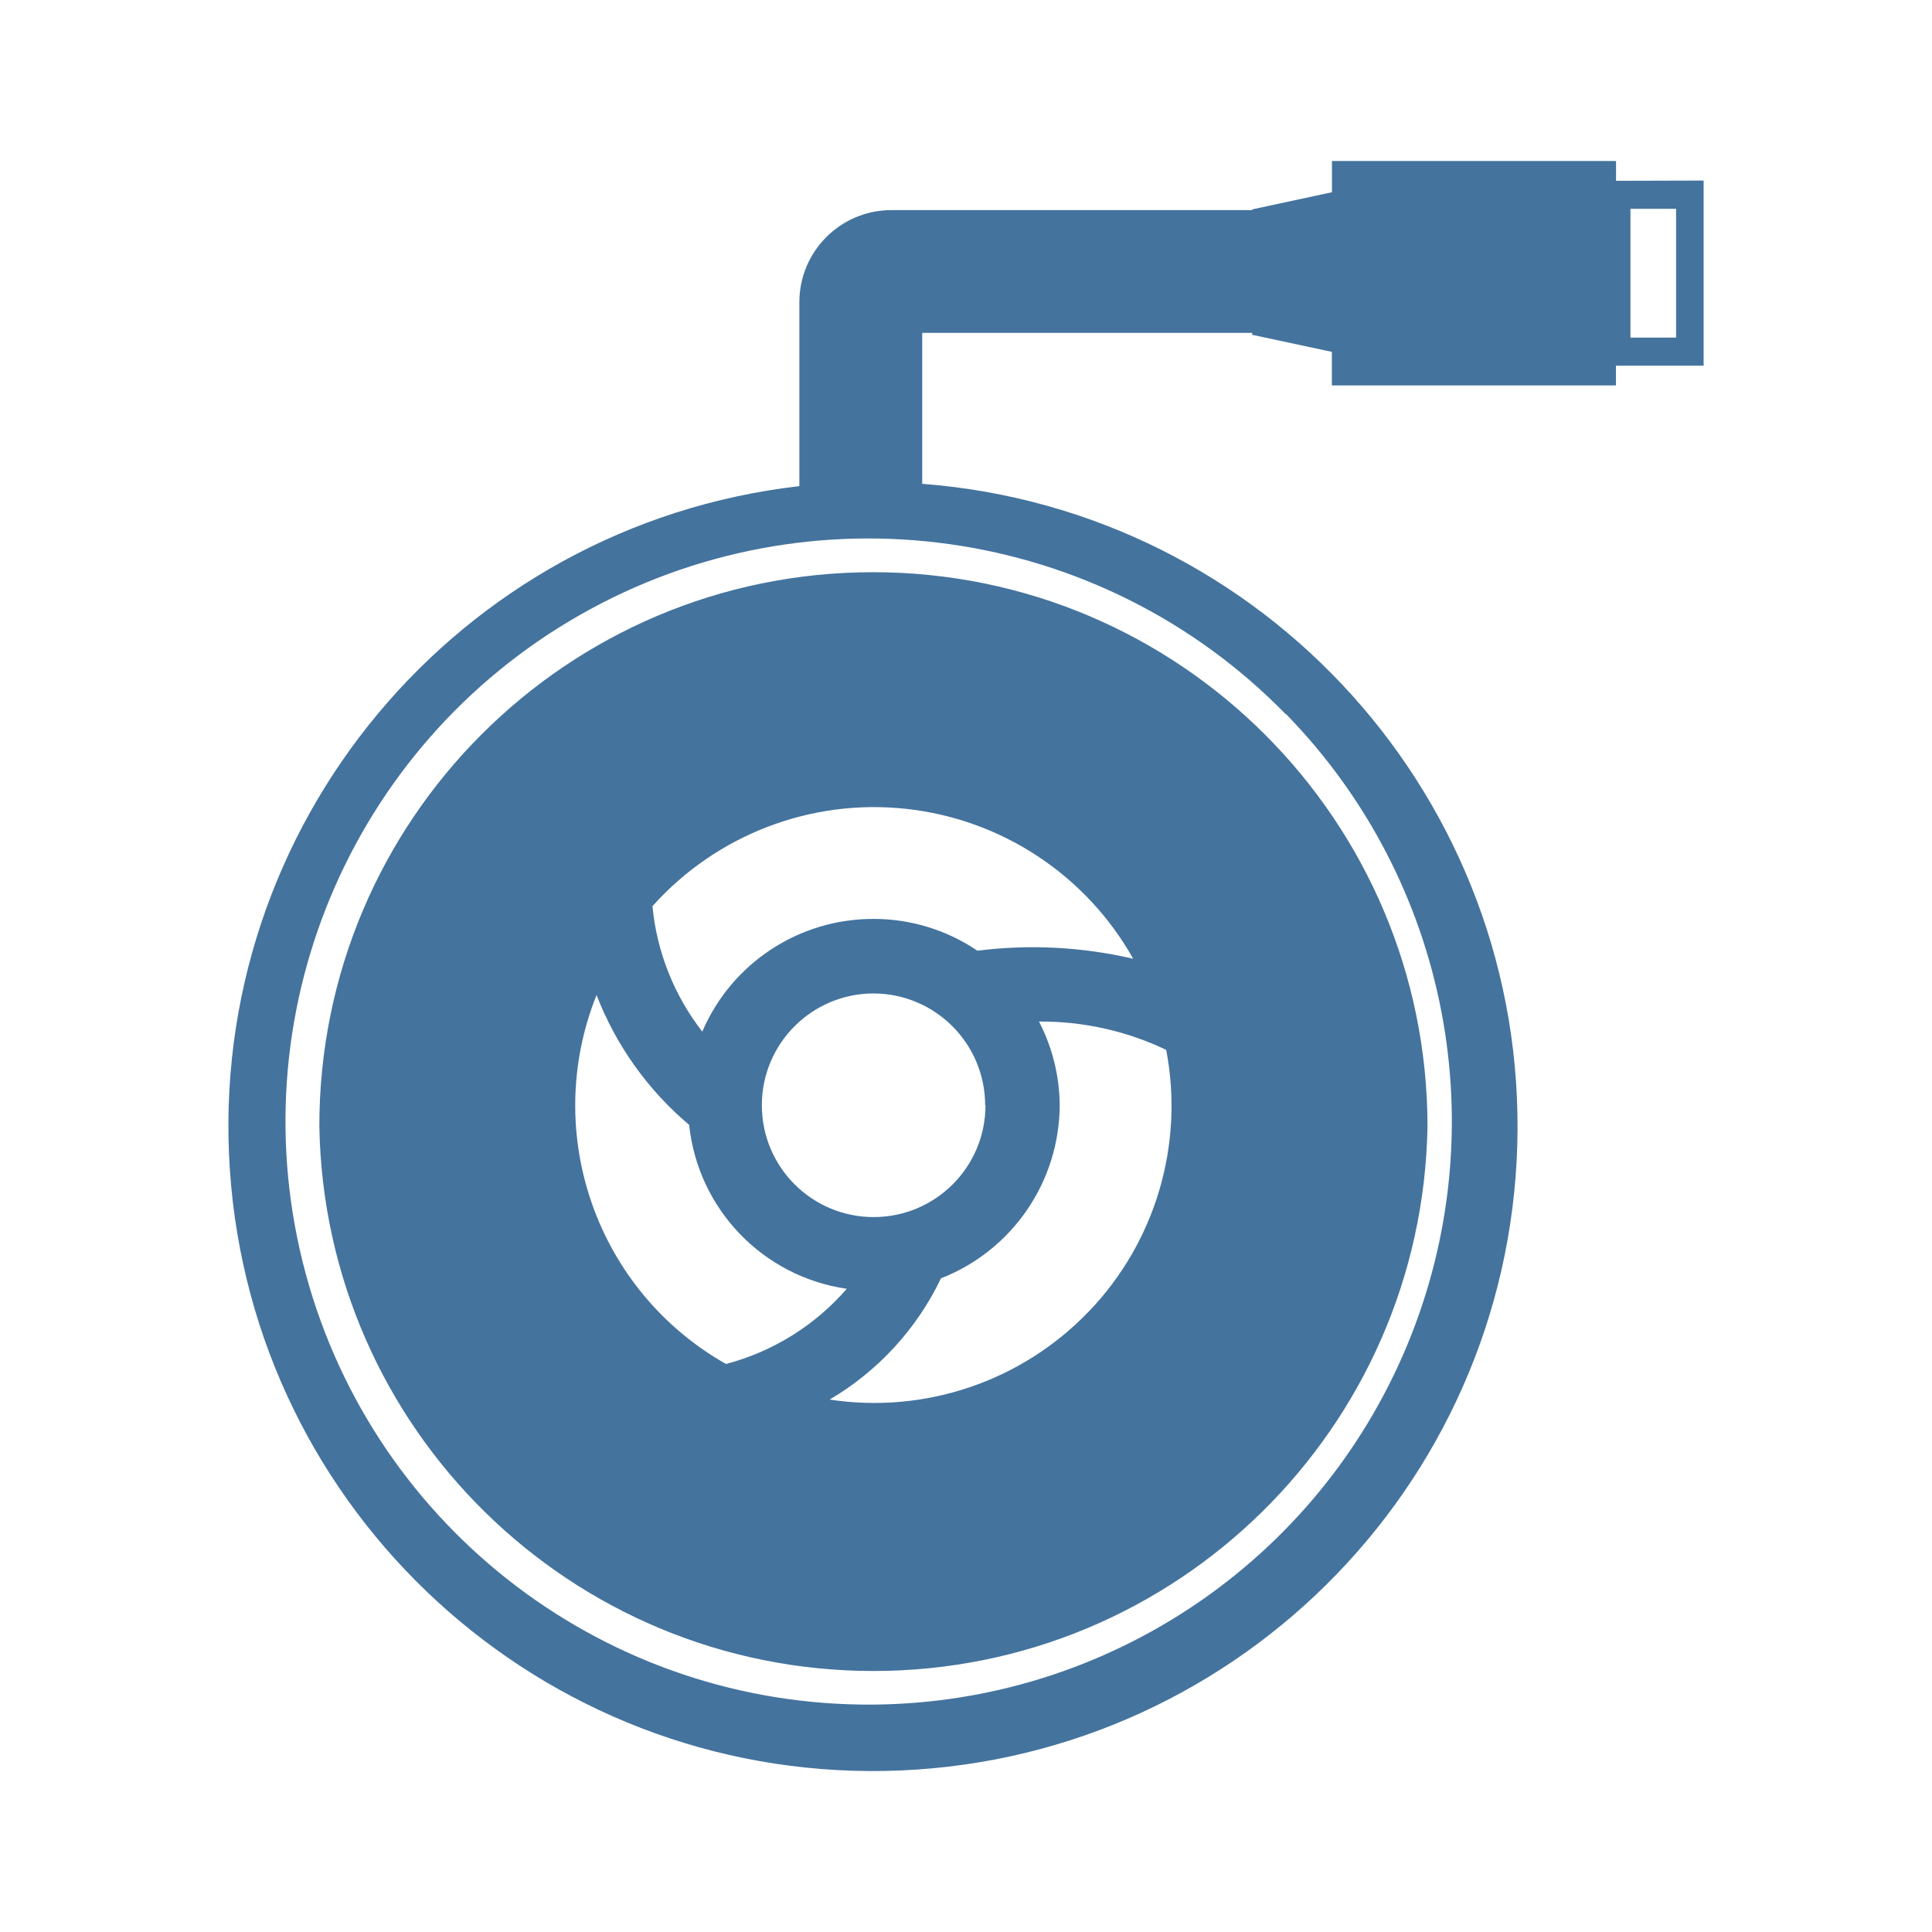
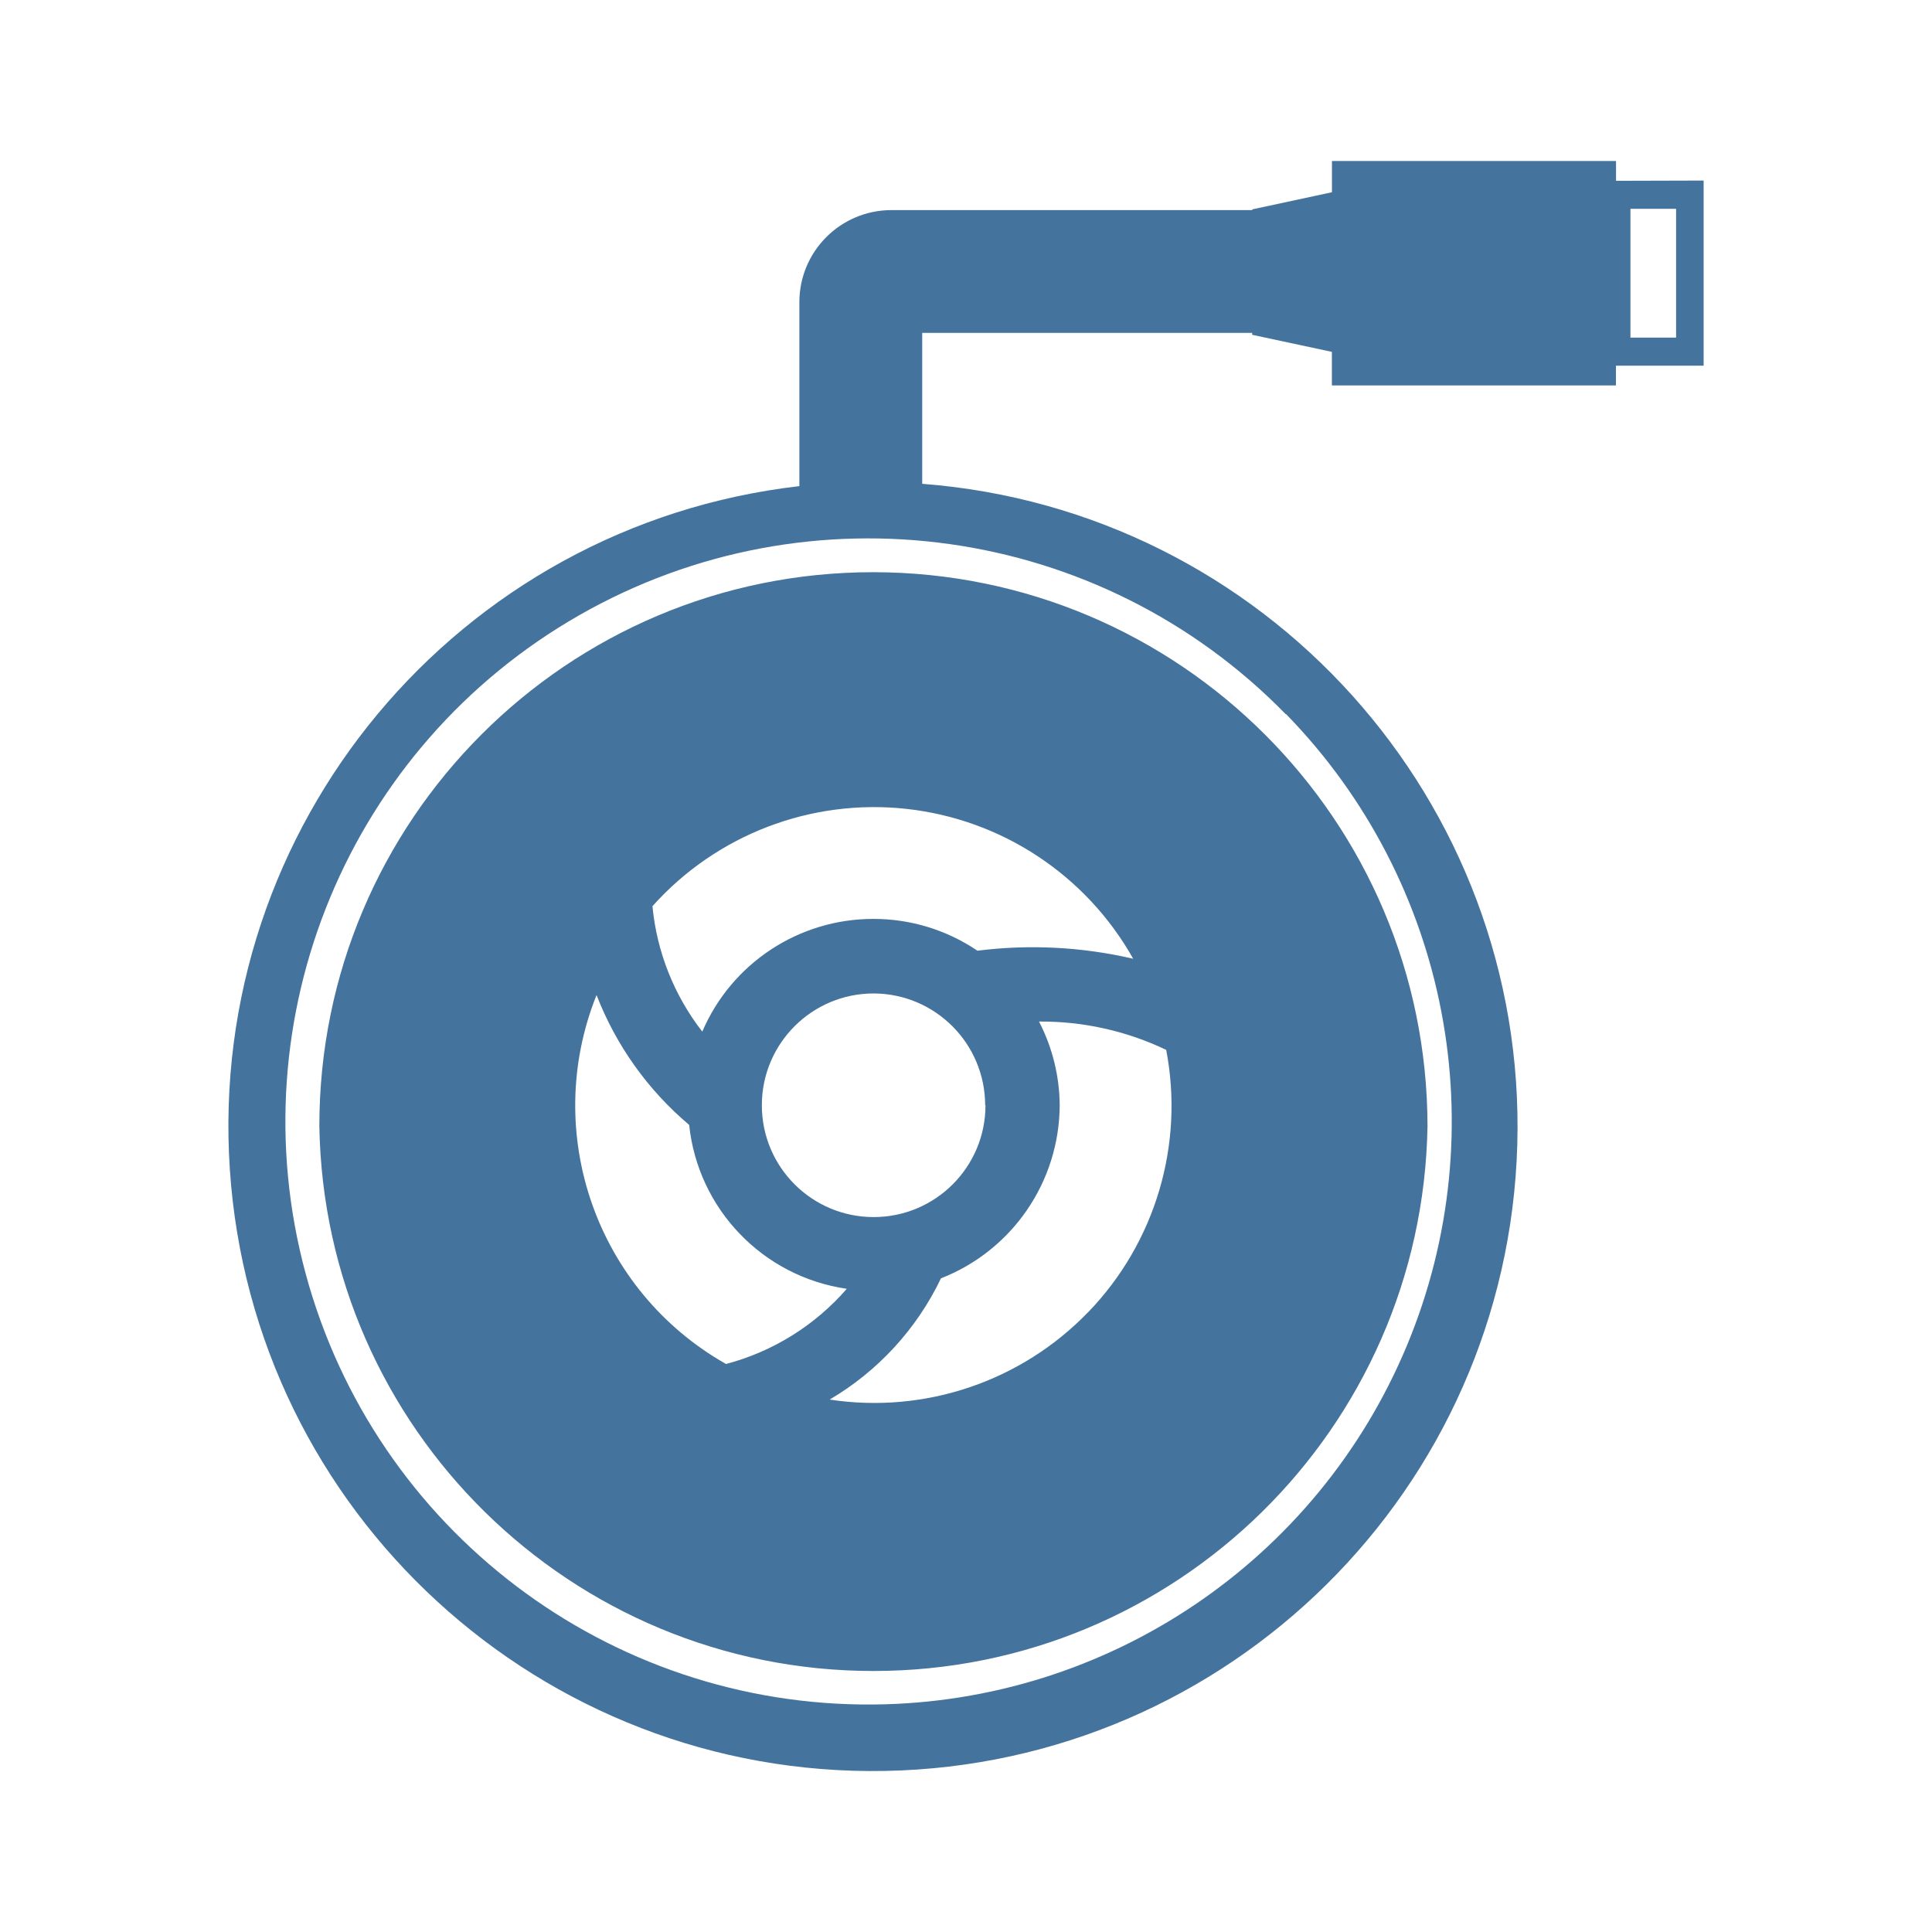
<svg xmlns="http://www.w3.org/2000/svg" viewBox="0 0 24 24">
-   <path fill="#44739e" d="M10.85 7.108a6.88 6.88 0 0 0-6.883 6.883 6.884 6.884 0 0 0 13.766 0 6.89 6.89 0 0 0-6.883-6.883m2.671 9.188a3.69 3.69 0 0 1-3.215 1.09 3.5 3.5 0 0 0 1.383-1.506 2.32 2.32 0 0 0 1.475-2.15 2.3 2.3 0 0 0-.257-1.04 3.6 3.6 0 0 1 1.58.352 3.69 3.69 0 0 1-.966 3.255Zm-1.379-4.486a2.3 2.3 0 0 0-1.292-.395 2.31 2.31 0 0 0-2.126 1.4 3 3 0 0 1-.619-1.558 3.693 3.693 0 0 1 5.972.653 5.5 5.5 0 0 0-1.935-.1m.1 1.92a1.389 1.389 0 1 1-1.388-1.389 1.39 1.39 0 0 1 1.384 1.389Zm-4.831-1.368a4 4 0 0 0 1.15 1.612 2.3 2.3 0 0 0 1.958 2.036 3 3 0 0 1-1.5.934 3.69 3.69 0 0 1-1.609-4.582ZM20.075 2.246V2h-3.529v.388l-.99.213v.009h-4.482A1.144 1.144 0 0 0 9.93 3.754v2.285a8.007 8.007 0 1 0 1.526-.029V4.135h4.099v.024l.99.212v.417h3.529v-.245h1.089v-2.3Zm-4.099 6.625a7.245 7.245 0 0 1-5.121 12.304 7.243 7.243 0 1 1 5.116-12.304Zm4.845-4.677h-.567v-1.6h.567Z" />
+   <path fill="#44739e" d="M10.85 7.108a6.88 6.88 0 0 0-6.883 6.883 6.884 6.884 0 0 0 13.766 0 6.89 6.89 0 0 0-6.883-6.883m2.671 9.188a3.69 3.69 0 0 1-3.215 1.09 3.5 3.5 0 0 0 1.383-1.506 2.32 2.32 0 0 0 1.475-2.15 2.3 2.3 0 0 0-.257-1.04 3.6 3.6 0 0 1 1.58.352 3.69 3.69 0 0 1-.966 3.255Zm-1.379-4.486a2.3 2.3 0 0 0-1.292-.395 2.31 2.31 0 0 0-2.126 1.4 3 3 0 0 1-.619-1.558 3.693 3.693 0 0 1 5.972.653 5.5 5.5 0 0 0-1.935-.1m.1 1.92a1.389 1.389 0 1 1-1.388-1.389 1.39 1.39 0 0 1 1.384 1.389Zm-4.831-1.368a4 4 0 0 0 1.15 1.612 2.3 2.3 0 0 0 1.958 2.036 3 3 0 0 1-1.5.934 3.69 3.69 0 0 1-1.609-4.582ZM20.075 2.246V2h-3.529v.388l-.99.213v.009h-4.482A1.144 1.144 0 0 0 9.93 3.754v2.285a8.007 8.007 0 1 0 1.526-.029V4.135h4.099v.024l.99.212v.417h3.529v-.245h1.089v-2.3Zm-4.099 6.625a7.245 7.245 0 0 1-5.121 12.303 7.243 7.243 0 1 1 5.116-12.303Zm4.845-4.677h-.567v-1.6h.567Z" />
</svg>
